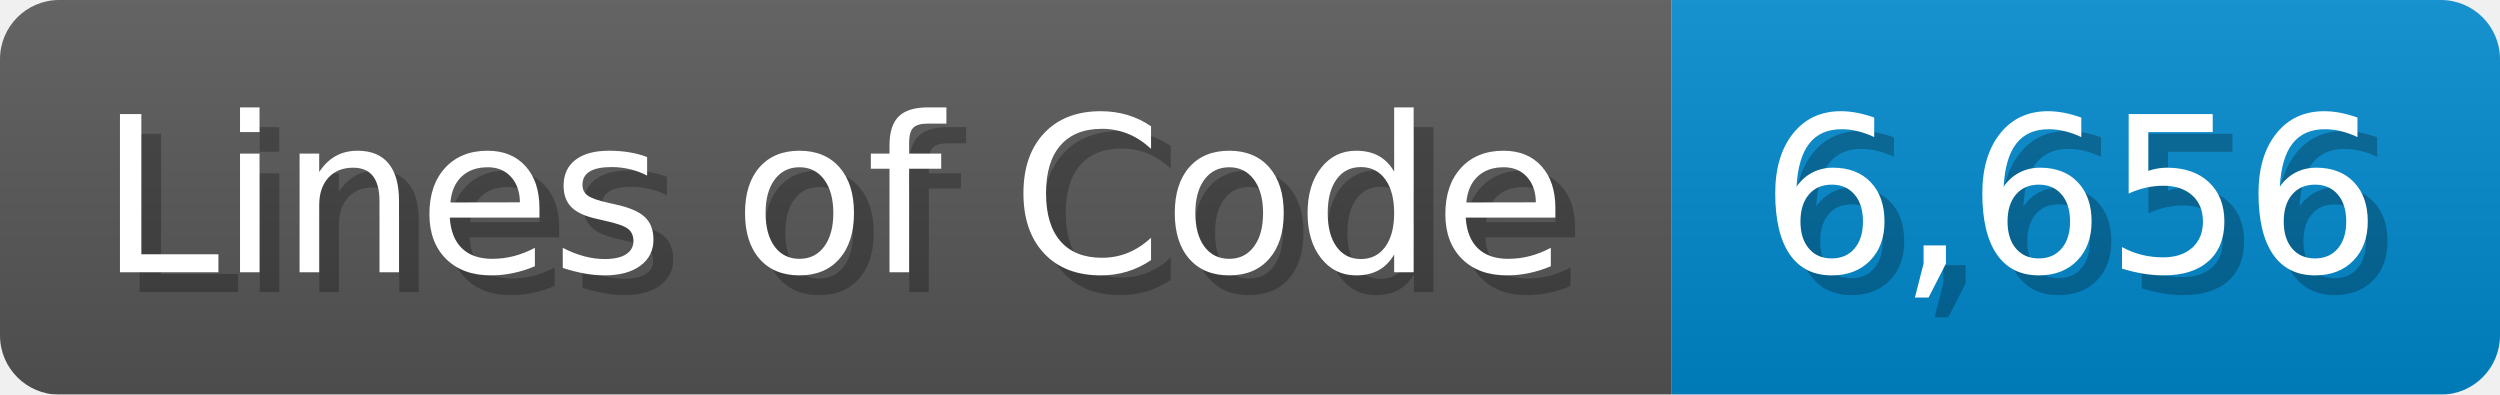
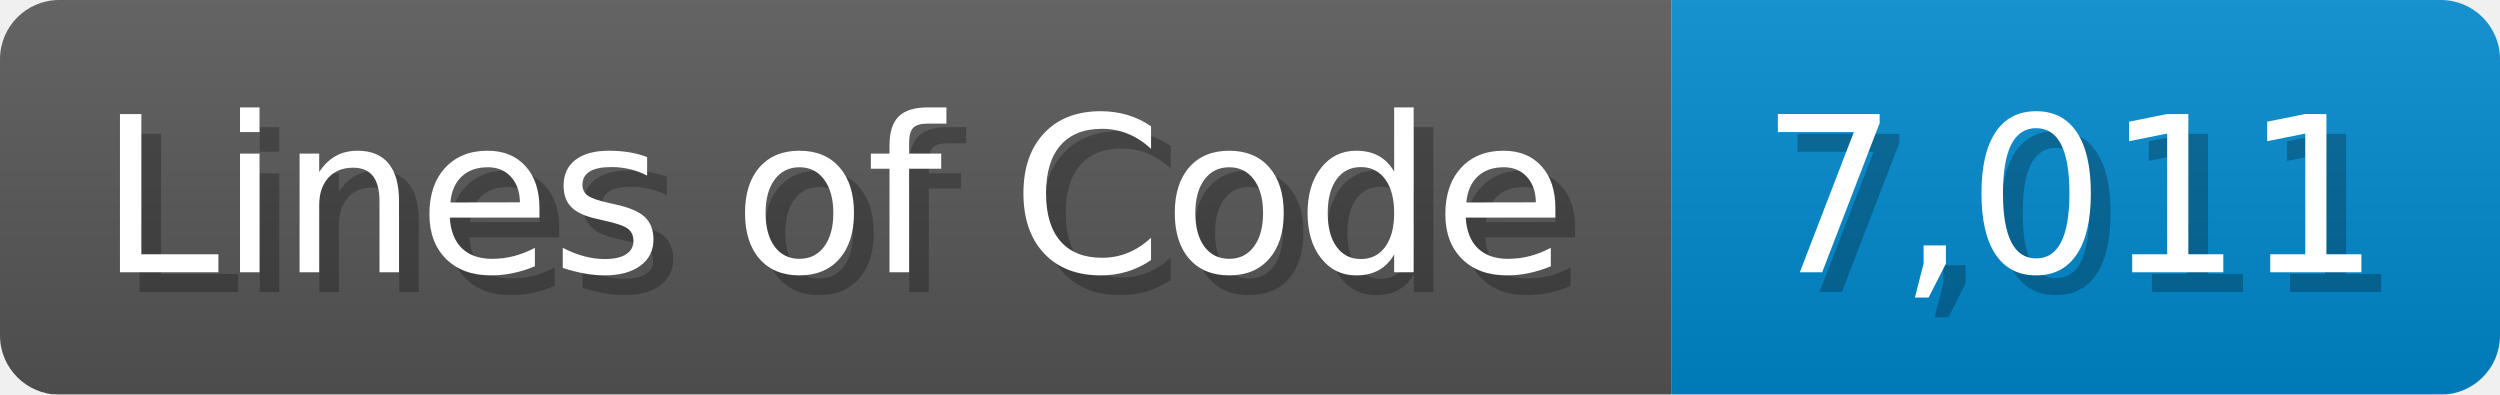
<svg xmlns="http://www.w3.org/2000/svg" width="126.7" height="20" viewBox="0 0 1267 200">
  <linearGradient id="a" x2="0" y2="100%">
    <stop offset="0" stop-opacity=".1" stop-color="#EEE" />
    <stop offset="1" stop-opacity=".1" />
  </linearGradient>
  <mask id="m">
    <rect width="1267" height="200" rx="30" fill="#FFF" />
  </mask>
  <g mask="url(#m)">
    <rect width="847" height="200" fill="#555" />
    <rect width="420" height="200" fill="#08C" x="847" />
    <rect width="1267" height="200" fill="url(#a)" />
  </g>
  <g fill="#fff" text-anchor="start" font-family="Verdana,DejaVu Sans,sans-serif" font-size="110">
    <text x="60" y="148" textLength="747" fill="#000" opacity="0.25">Lines of Code</text>
    <text x="50" y="138" textLength="747">Lines of Code</text>
-     <text x="902" y="148" textLength="320" fill="#000" opacity="0.25">6,656</text>
-     <text x="892" y="138" textLength="320">6,656</text>
+     <text x="902" y="148" textLength="320" fill="#000" opacity="0.25">7,011</text>
+     <text x="892" y="138" textLength="320">7,011</text>
  </g>
</svg>
